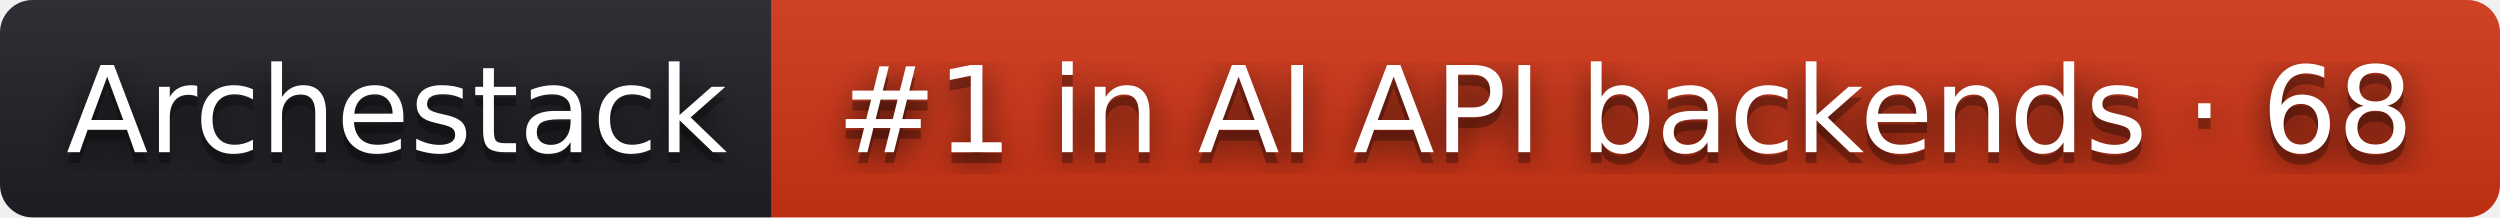
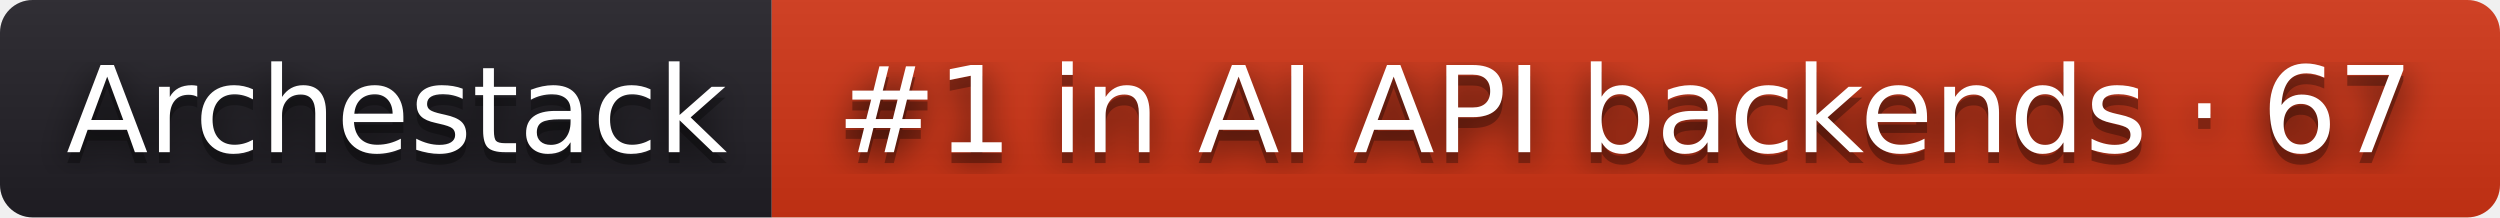
- <svg xmlns="http://www.w3.org/2000/svg" width="230" height="20" role="img" aria-label="Archestack: #1 in AI API backends · 68">
+ <svg xmlns="http://www.w3.org/2000/svg" width="230" height="20" role="img" aria-label="Archestack: #1 in AI API backends · 67">
  <filter id="blur">
    <feGaussianBlur stdDeviation="16" />
  </filter>
  <linearGradient id="s" x2="0" y2="100%">
    <stop offset="0" stop-color="#bbb" stop-opacity=".1" />
    <stop offset="1" stop-opacity=".1" />
  </linearGradient>
  <clipPath id="r">
    <rect width="230" height="20" rx="3" />
  </clipPath>
  <g clip-path="url(#r)">
    <rect width="71" height="20" fill="#211f26" />
    <rect x="71" width="159" height="20" fill="#d13415" />
    <rect width="230" height="20" fill="url(#s)" />
  </g>
  <g fill="#fff" text-anchor="middle" font-family="Verdana,Geneva,DejaVu Sans,sans-serif" text-rendering="geometricPrecision" font-size="110">
    <g transform="scale(.1)">
      <g aria-hidden="true" fill="#010101">
        <text x="365" y="150" fill-opacity=".8" filter="url(#blur)" textLength="610">Archestack</text>
        <text x="365" y="150" fill-opacity=".3" textLength="610">Archestack</text>
      </g>
      <text x="365" y="140" textLength="610">Archestack</text>
    </g>
    <g transform="scale(.1)">
      <g aria-hidden="true" fill="#010101">
-         <text x="1495" y="150" fill-opacity=".8" filter="url(#blur)" textLength="1490">#1 in AI API backends · 68</text>
-         <text x="1495" y="150" fill-opacity=".3" textLength="1490">#1 in AI API backends · 68</text>
+         <text x="1495" y="150" fill-opacity=".8" filter="url(#blur)" textLength="1490">#1 in AI API backends · 67</text>
+         <text x="1495" y="150" fill-opacity=".3" textLength="1490">#1 in AI API backends · 67</text>
      </g>
-       <text x="1495" y="140" textLength="1490">#1 in AI API backends · 68</text>
+       <text x="1495" y="140" textLength="1490">#1 in AI API backends · 67</text>
    </g>
  </g>
</svg>
